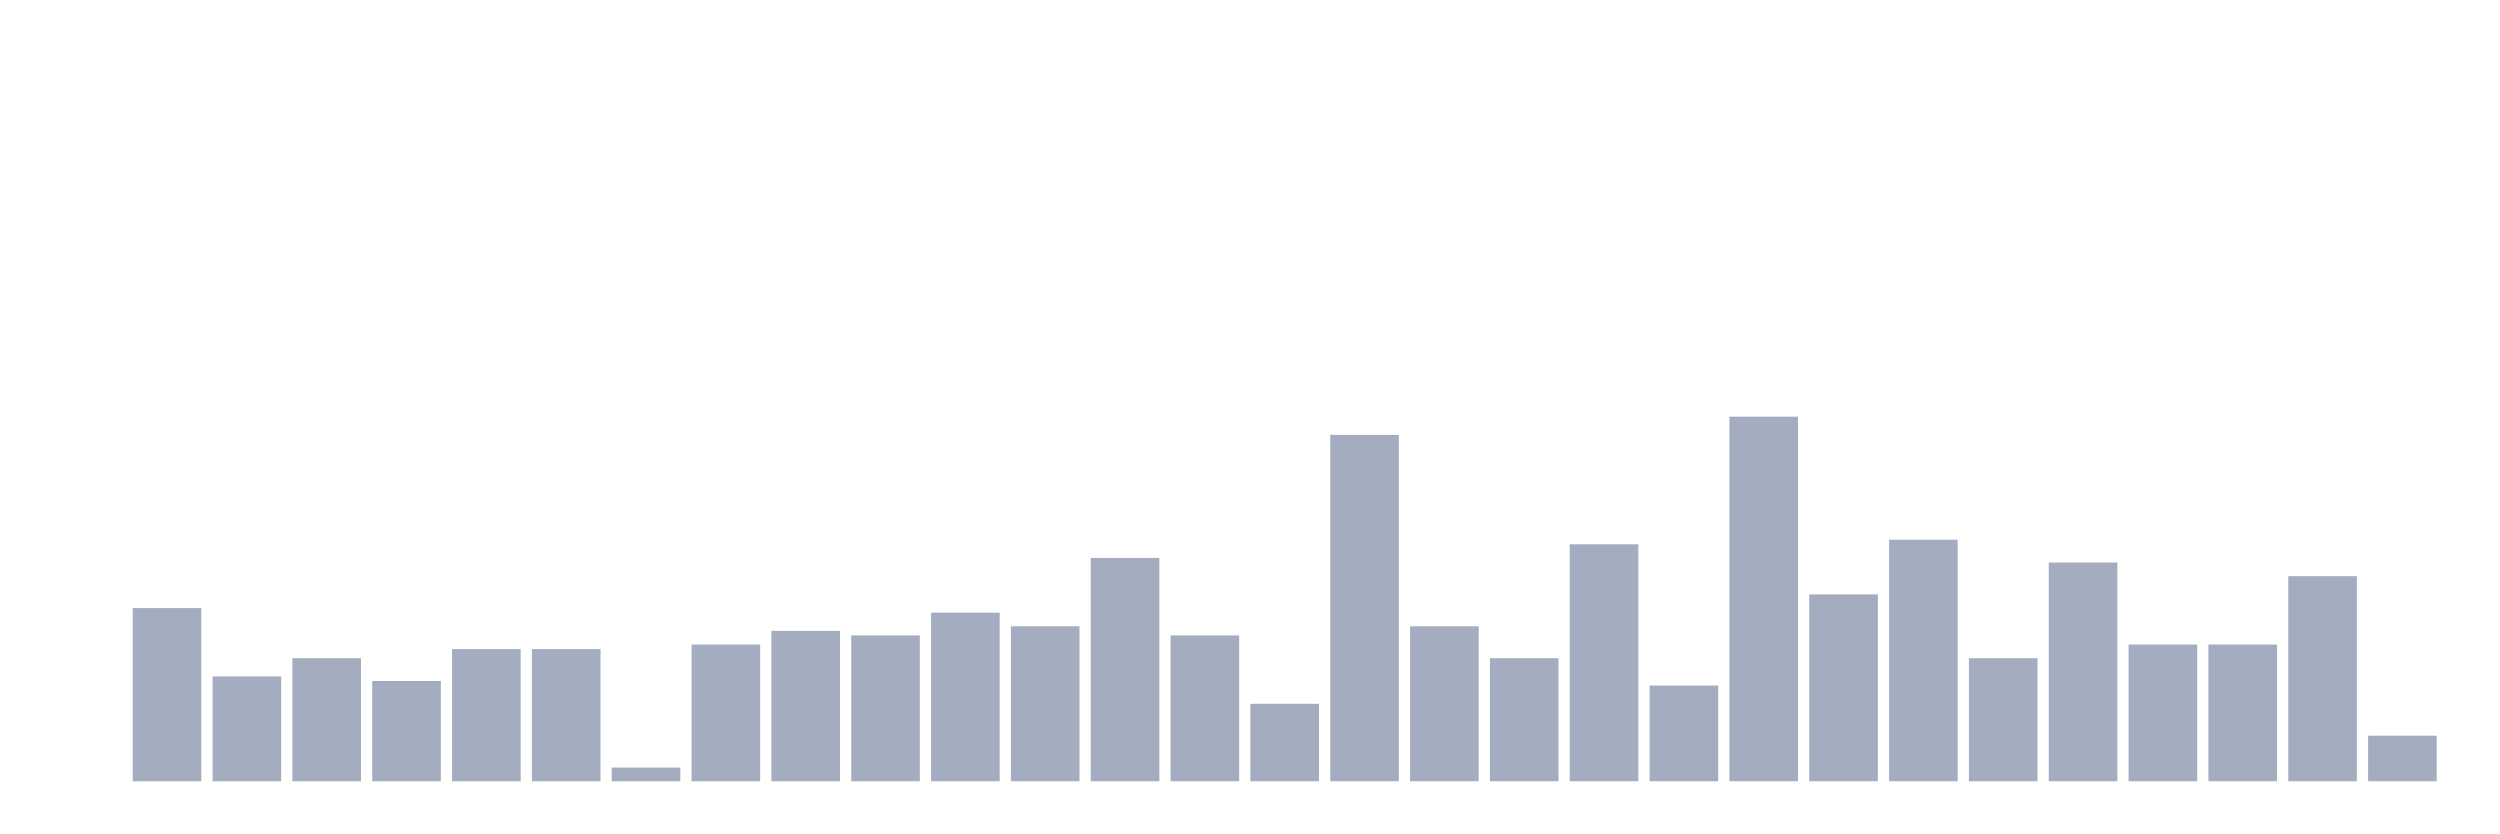
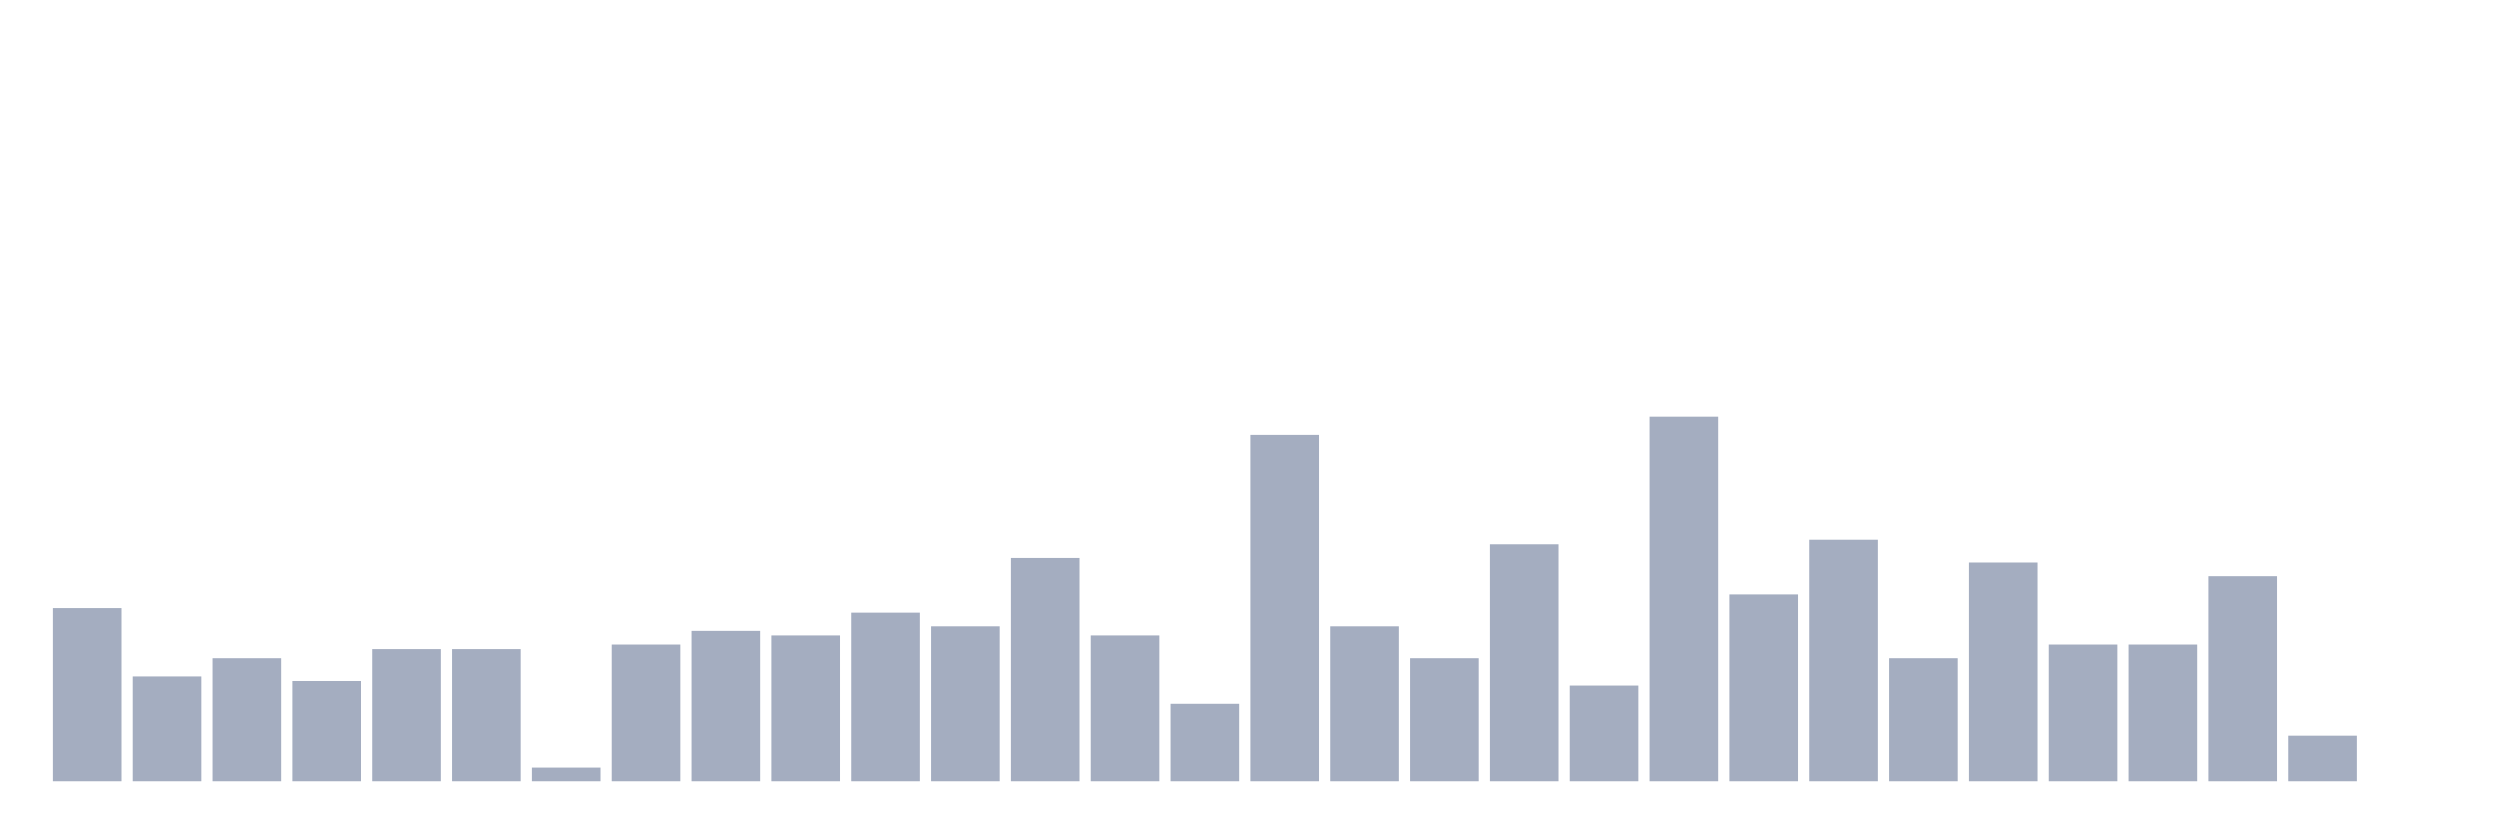
<svg xmlns="http://www.w3.org/2000/svg" viewBox="0 0 480 160">
  <g transform="translate(10,10)">
-     <rect class="bar" x="0.153" width="13.175" y="140" height="0" fill="rgb(164,173,192)" />
-     <rect class="bar" x="15.482" width="13.175" y="106.75" height="33.25" fill="rgb(164,173,192)" />
-     <rect class="bar" x="30.81" width="13.175" y="119.875" height="20.125" fill="rgb(164,173,192)" />
-     <rect class="bar" x="46.138" width="13.175" y="116.375" height="23.625" fill="rgb(164,173,192)" />
-     <rect class="bar" x="61.466" width="13.175" y="120.75" height="19.25" fill="rgb(164,173,192)" />
+     <rect class="bar" x="0.153" width="13.175" y="106.75" height="33.25" fill="rgb(164,173,192)" />
+     <rect class="bar" x="15.482" width="13.175" y="119.875" height="20.125" fill="rgb(164,173,192)" />
+     <rect class="bar" x="30.81" width="13.175" y="116.375" height="23.625" fill="rgb(164,173,192)" />
+     <rect class="bar" x="46.138" width="13.175" y="120.75" height="19.25" fill="rgb(164,173,192)" />
+     <rect class="bar" x="61.466" width="13.175" y="114.625" height="25.375" fill="rgb(164,173,192)" />
    <rect class="bar" x="76.794" width="13.175" y="114.625" height="25.375" fill="rgb(164,173,192)" />
-     <rect class="bar" x="92.123" width="13.175" y="114.625" height="25.375" fill="rgb(164,173,192)" />
-     <rect class="bar" x="107.451" width="13.175" y="137.375" height="2.625" fill="rgb(164,173,192)" />
-     <rect class="bar" x="122.779" width="13.175" y="113.75" height="26.25" fill="rgb(164,173,192)" />
-     <rect class="bar" x="138.107" width="13.175" y="111.125" height="28.875" fill="rgb(164,173,192)" />
-     <rect class="bar" x="153.436" width="13.175" y="112" height="28" fill="rgb(164,173,192)" />
-     <rect class="bar" x="168.764" width="13.175" y="107.625" height="32.375" fill="rgb(164,173,192)" />
-     <rect class="bar" x="184.092" width="13.175" y="110.25" height="29.75" fill="rgb(164,173,192)" />
-     <rect class="bar" x="199.42" width="13.175" y="97.125" height="42.875" fill="rgb(164,173,192)" />
-     <rect class="bar" x="214.748" width="13.175" y="112" height="28" fill="rgb(164,173,192)" />
-     <rect class="bar" x="230.077" width="13.175" y="125.125" height="14.875" fill="rgb(164,173,192)" />
-     <rect class="bar" x="245.405" width="13.175" y="73.5" height="66.5" fill="rgb(164,173,192)" />
-     <rect class="bar" x="260.733" width="13.175" y="110.25" height="29.75" fill="rgb(164,173,192)" />
-     <rect class="bar" x="276.061" width="13.175" y="116.375" height="23.625" fill="rgb(164,173,192)" />
-     <rect class="bar" x="291.39" width="13.175" y="94.5" height="45.5" fill="rgb(164,173,192)" />
-     <rect class="bar" x="306.718" width="13.175" y="121.625" height="18.375" fill="rgb(164,173,192)" />
-     <rect class="bar" x="322.046" width="13.175" y="70" height="70" fill="rgb(164,173,192)" />
-     <rect class="bar" x="337.374" width="13.175" y="104.125" height="35.875" fill="rgb(164,173,192)" />
-     <rect class="bar" x="352.702" width="13.175" y="93.625" height="46.375" fill="rgb(164,173,192)" />
-     <rect class="bar" x="368.031" width="13.175" y="116.375" height="23.625" fill="rgb(164,173,192)" />
-     <rect class="bar" x="383.359" width="13.175" y="98" height="42" fill="rgb(164,173,192)" />
+     <rect class="bar" x="92.123" width="13.175" y="137.375" height="2.625" fill="rgb(164,173,192)" />
+     <rect class="bar" x="107.451" width="13.175" y="113.75" height="26.25" fill="rgb(164,173,192)" />
+     <rect class="bar" x="122.779" width="13.175" y="111.125" height="28.875" fill="rgb(164,173,192)" />
+     <rect class="bar" x="138.107" width="13.175" y="112" height="28" fill="rgb(164,173,192)" />
+     <rect class="bar" x="153.436" width="13.175" y="107.625" height="32.375" fill="rgb(164,173,192)" />
+     <rect class="bar" x="168.764" width="13.175" y="110.25" height="29.75" fill="rgb(164,173,192)" />
+     <rect class="bar" x="184.092" width="13.175" y="97.125" height="42.875" fill="rgb(164,173,192)" />
+     <rect class="bar" x="199.42" width="13.175" y="112" height="28" fill="rgb(164,173,192)" />
+     <rect class="bar" x="214.748" width="13.175" y="125.125" height="14.875" fill="rgb(164,173,192)" />
+     <rect class="bar" x="230.077" width="13.175" y="73.5" height="66.5" fill="rgb(164,173,192)" />
+     <rect class="bar" x="245.405" width="13.175" y="110.25" height="29.75" fill="rgb(164,173,192)" />
+     <rect class="bar" x="260.733" width="13.175" y="116.375" height="23.625" fill="rgb(164,173,192)" />
+     <rect class="bar" x="276.061" width="13.175" y="94.5" height="45.5" fill="rgb(164,173,192)" />
+     <rect class="bar" x="291.39" width="13.175" y="121.625" height="18.375" fill="rgb(164,173,192)" />
+     <rect class="bar" x="306.718" width="13.175" y="70" height="70" fill="rgb(164,173,192)" />
+     <rect class="bar" x="322.046" width="13.175" y="104.125" height="35.875" fill="rgb(164,173,192)" />
+     <rect class="bar" x="337.374" width="13.175" y="93.625" height="46.375" fill="rgb(164,173,192)" />
+     <rect class="bar" x="352.702" width="13.175" y="116.375" height="23.625" fill="rgb(164,173,192)" />
+     <rect class="bar" x="368.031" width="13.175" y="98" height="42" fill="rgb(164,173,192)" />
+     <rect class="bar" x="383.359" width="13.175" y="113.75" height="26.25" fill="rgb(164,173,192)" />
    <rect class="bar" x="398.687" width="13.175" y="113.75" height="26.25" fill="rgb(164,173,192)" />
-     <rect class="bar" x="414.015" width="13.175" y="113.75" height="26.25" fill="rgb(164,173,192)" />
-     <rect class="bar" x="429.344" width="13.175" y="100.625" height="39.375" fill="rgb(164,173,192)" />
-     <rect class="bar" x="444.672" width="13.175" y="131.25" height="8.75" fill="rgb(164,173,192)" />
+     <rect class="bar" x="414.015" width="13.175" y="100.625" height="39.375" fill="rgb(164,173,192)" />
+     <rect class="bar" x="429.344" width="13.175" y="131.25" height="8.75" fill="rgb(164,173,192)" />
+     <rect class="bar" x="444.672" width="13.175" y="140" height="0" fill="rgb(164,173,192)" />
  </g>
</svg>
